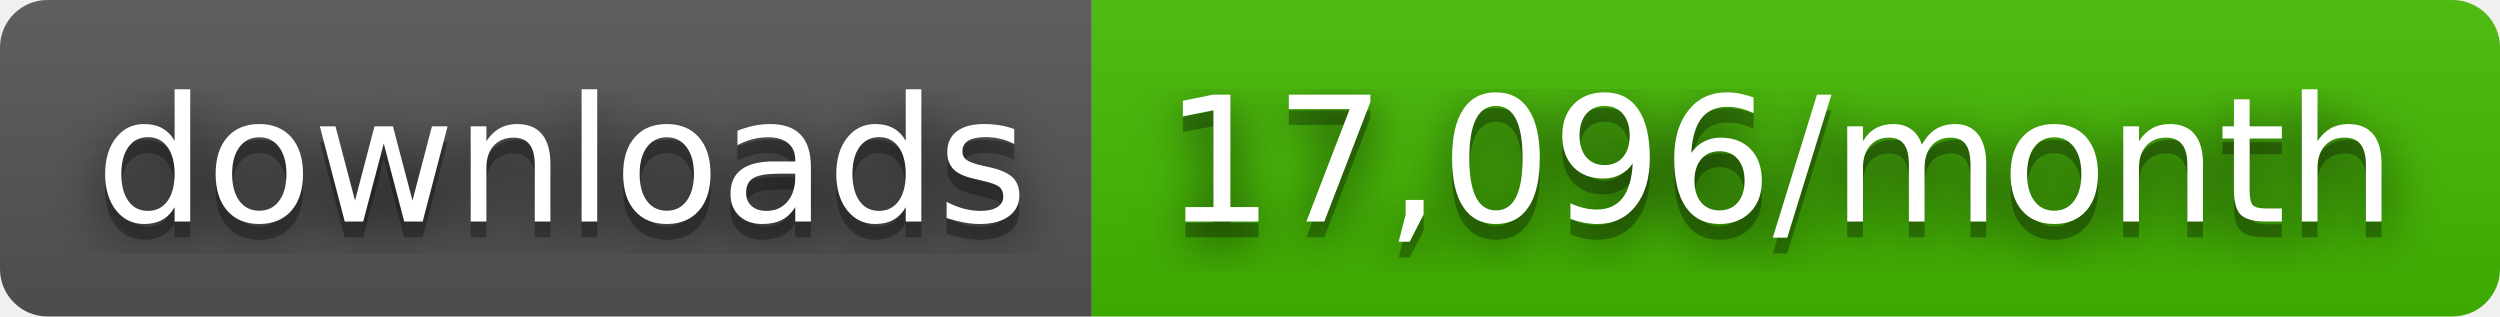
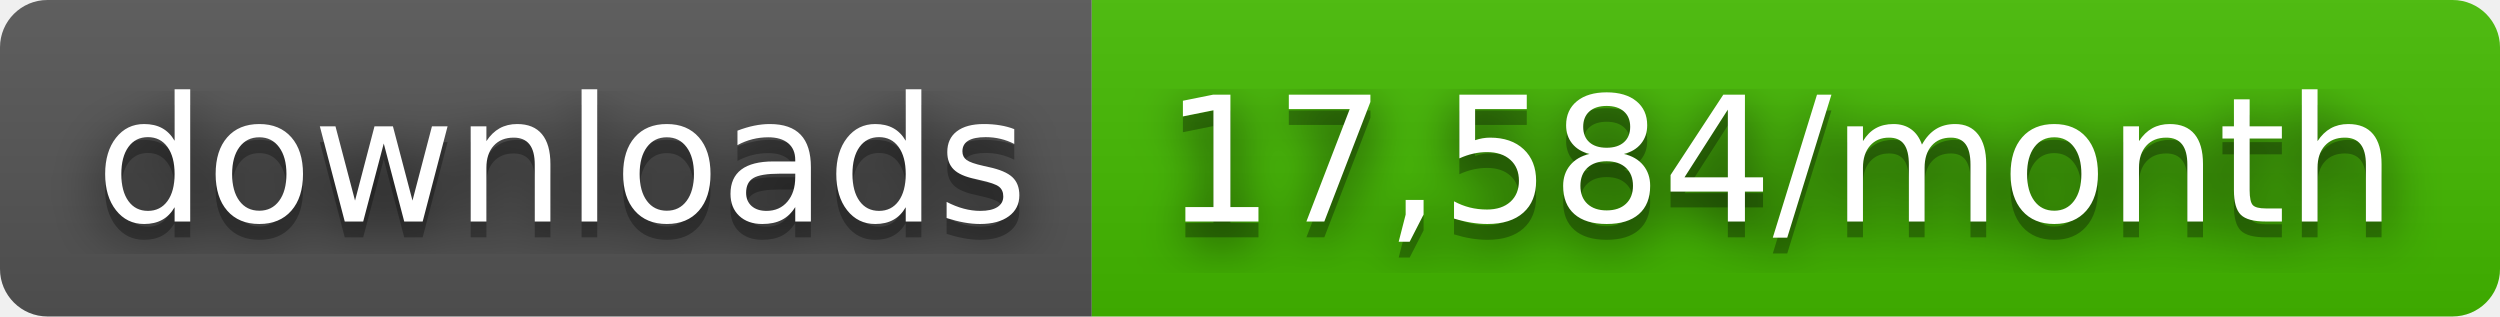
- <svg xmlns="http://www.w3.org/2000/svg" width="158" height="20" role="img" aria-label="downloads: 17,096/month">
+ <svg xmlns="http://www.w3.org/2000/svg" width="158" height="20" role="img" aria-label="downloads: 17,584/month">
  <filter id="blur">
    <feGaussianBlur stdDeviation="16" />
  </filter>
  <linearGradient id="s" x2="0" y2="100%">
    <stop offset="0" stop-color="#bbb" stop-opacity=".1" />
    <stop offset="1" stop-opacity=".1" />
  </linearGradient>
  <clipPath id="r">
    <rect width="158" height="20" rx="3" />
  </clipPath>
  <g clip-path="url(#r)">
    <rect width="69" height="20" fill="#555" />
    <rect x="69" width="89" height="20" fill="#4b0" />
    <rect width="158" height="20" fill="url(#s)" />
  </g>
  <g fill="#fff" text-anchor="middle" font-family="Verdana,Geneva,DejaVu Sans,sans-serif" text-rendering="geometricPrecision" font-size="110">
    <g transform="scale(.1)">
      <g aria-hidden="true" fill="#010101">
        <text x="355" y="150" fill-opacity=".8" filter="url(#blur)" textLength="590">downloads</text>
        <text x="355" y="150" fill-opacity=".3" textLength="590">downloads</text>
      </g>
      <text x="355" y="140" textLength="590">downloads</text>
    </g>
    <g transform="scale(.1)">
      <g aria-hidden="true" fill="#010101">
-         <text x="1125" y="150" fill-opacity=".8" filter="url(#blur)" textLength="790">17,096/month</text>
-         <text x="1125" y="150" fill-opacity=".3" textLength="790">17,096/month</text>
+         <text x="1125" y="150" fill-opacity=".8" filter="url(#blur)" textLength="790">17,584/month</text>
+         <text x="1125" y="150" fill-opacity=".3" textLength="790">17,584/month</text>
      </g>
-       <text x="1125" y="140" textLength="790">17,096/month</text>
+       <text x="1125" y="140" textLength="790">17,584/month</text>
    </g>
  </g>
</svg>
